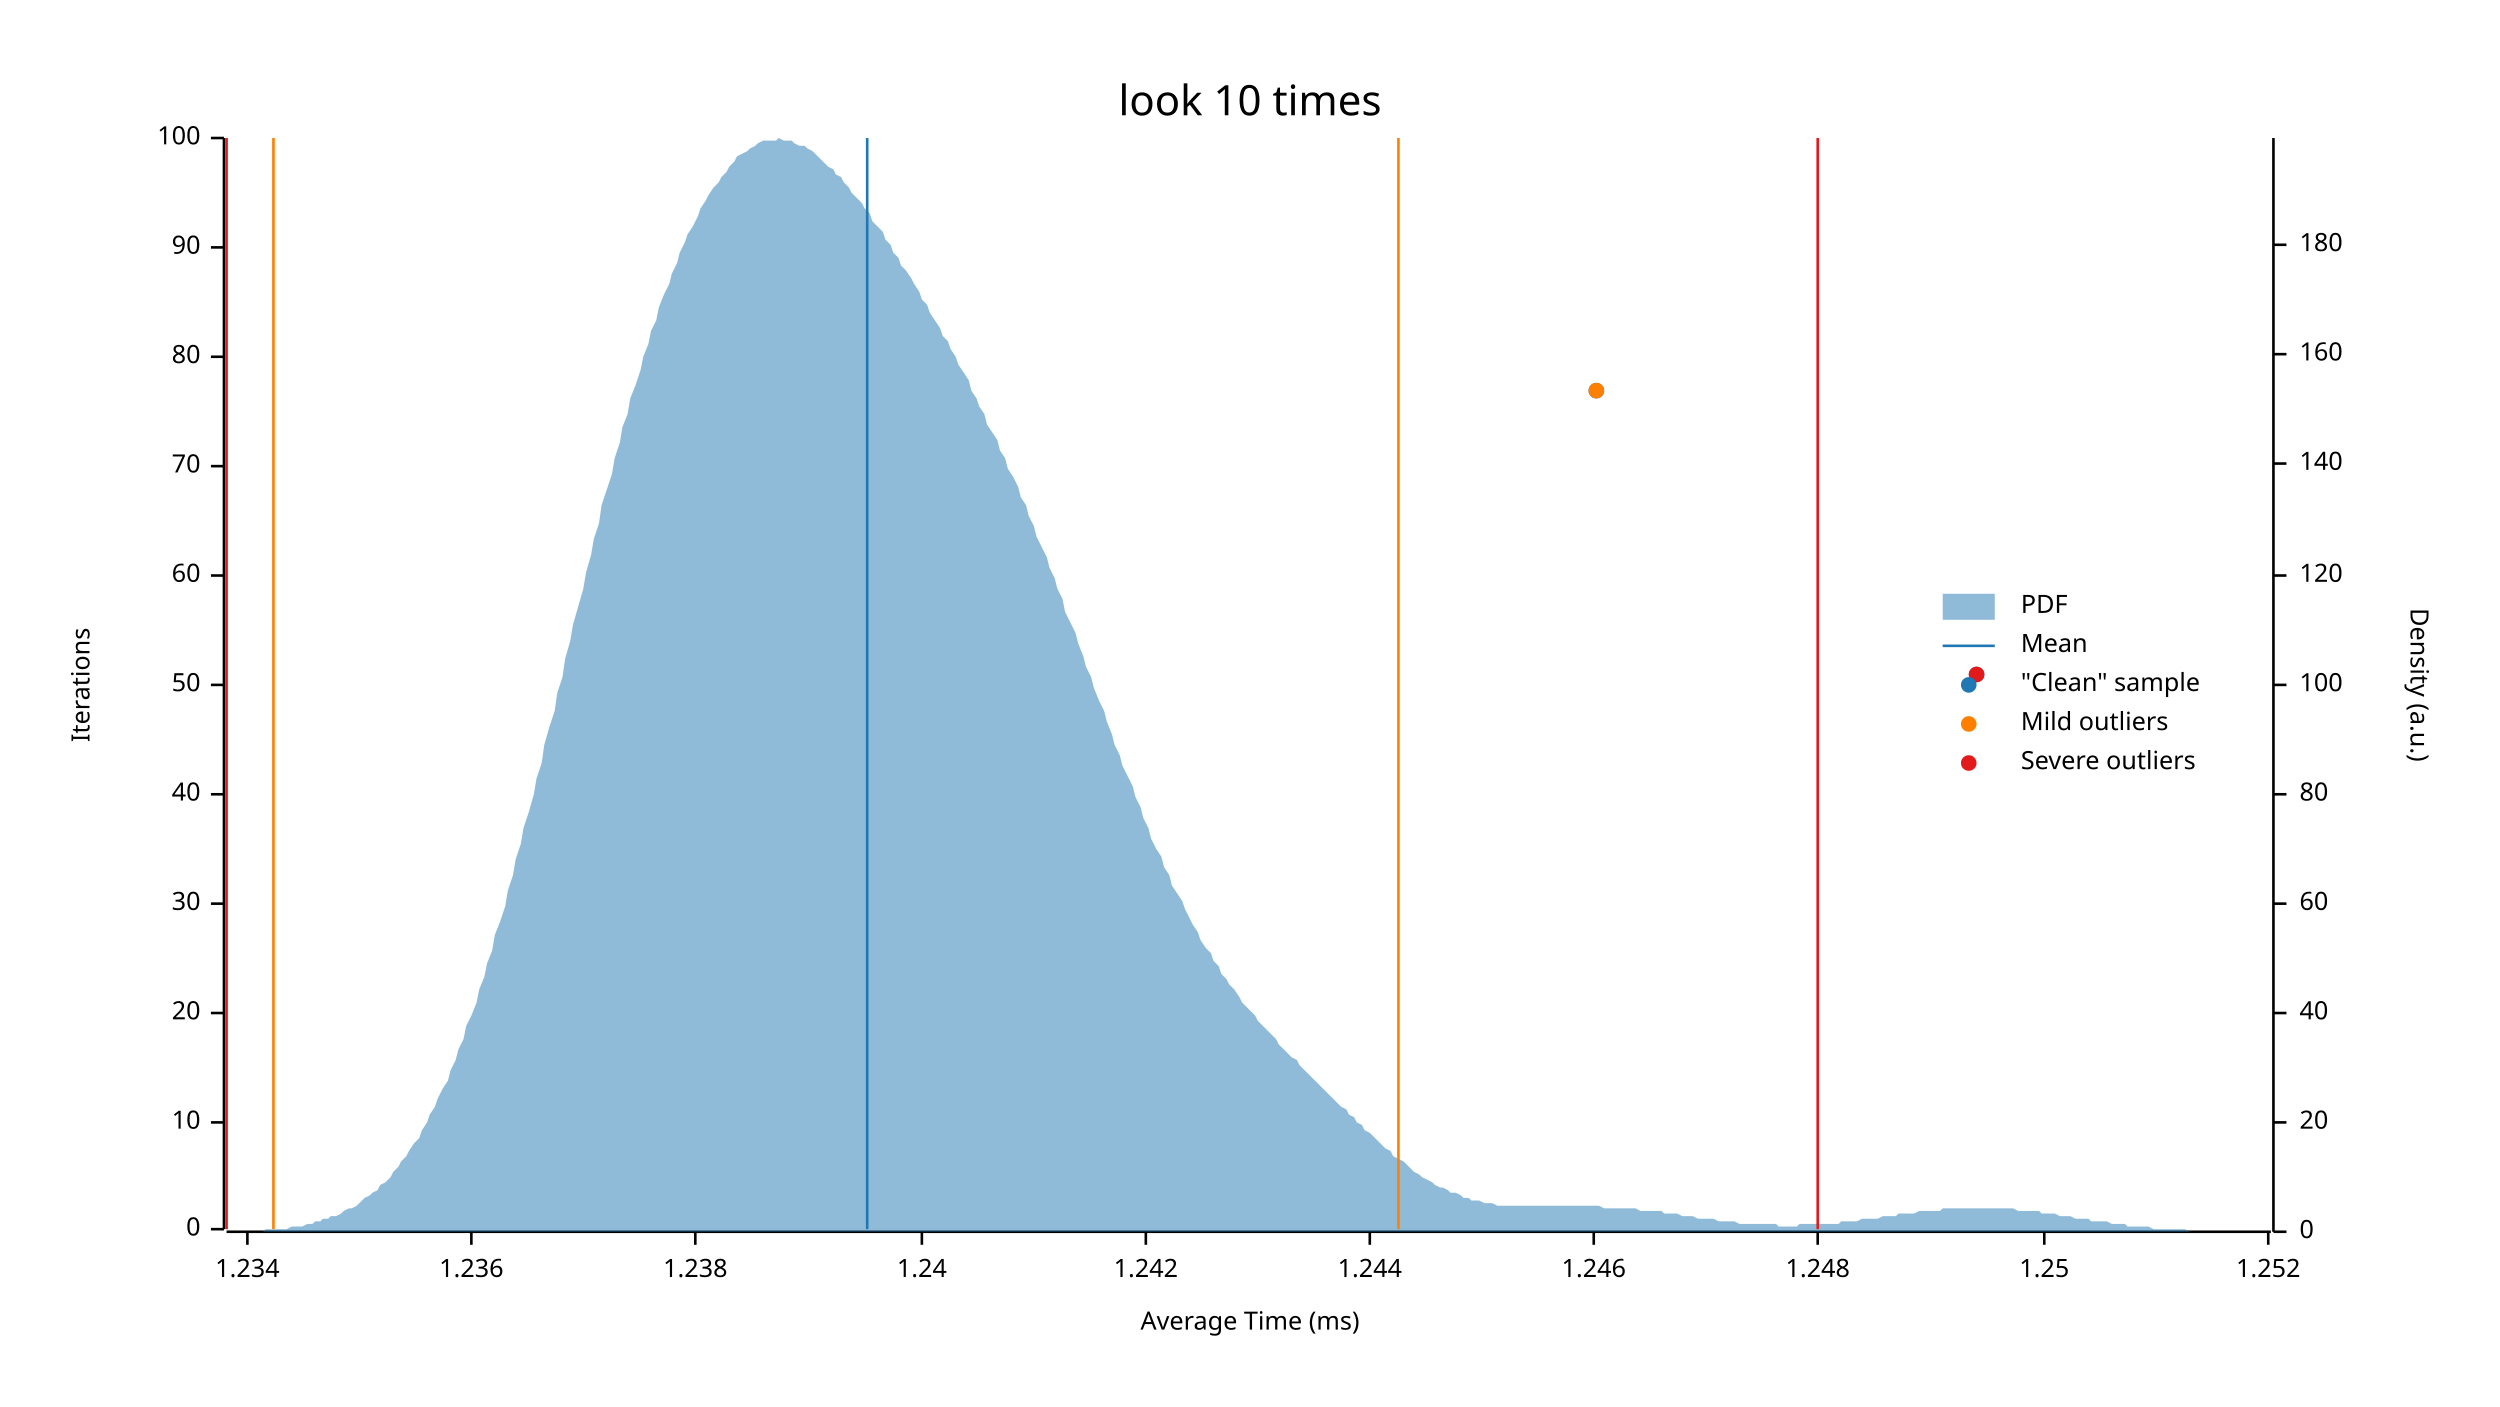
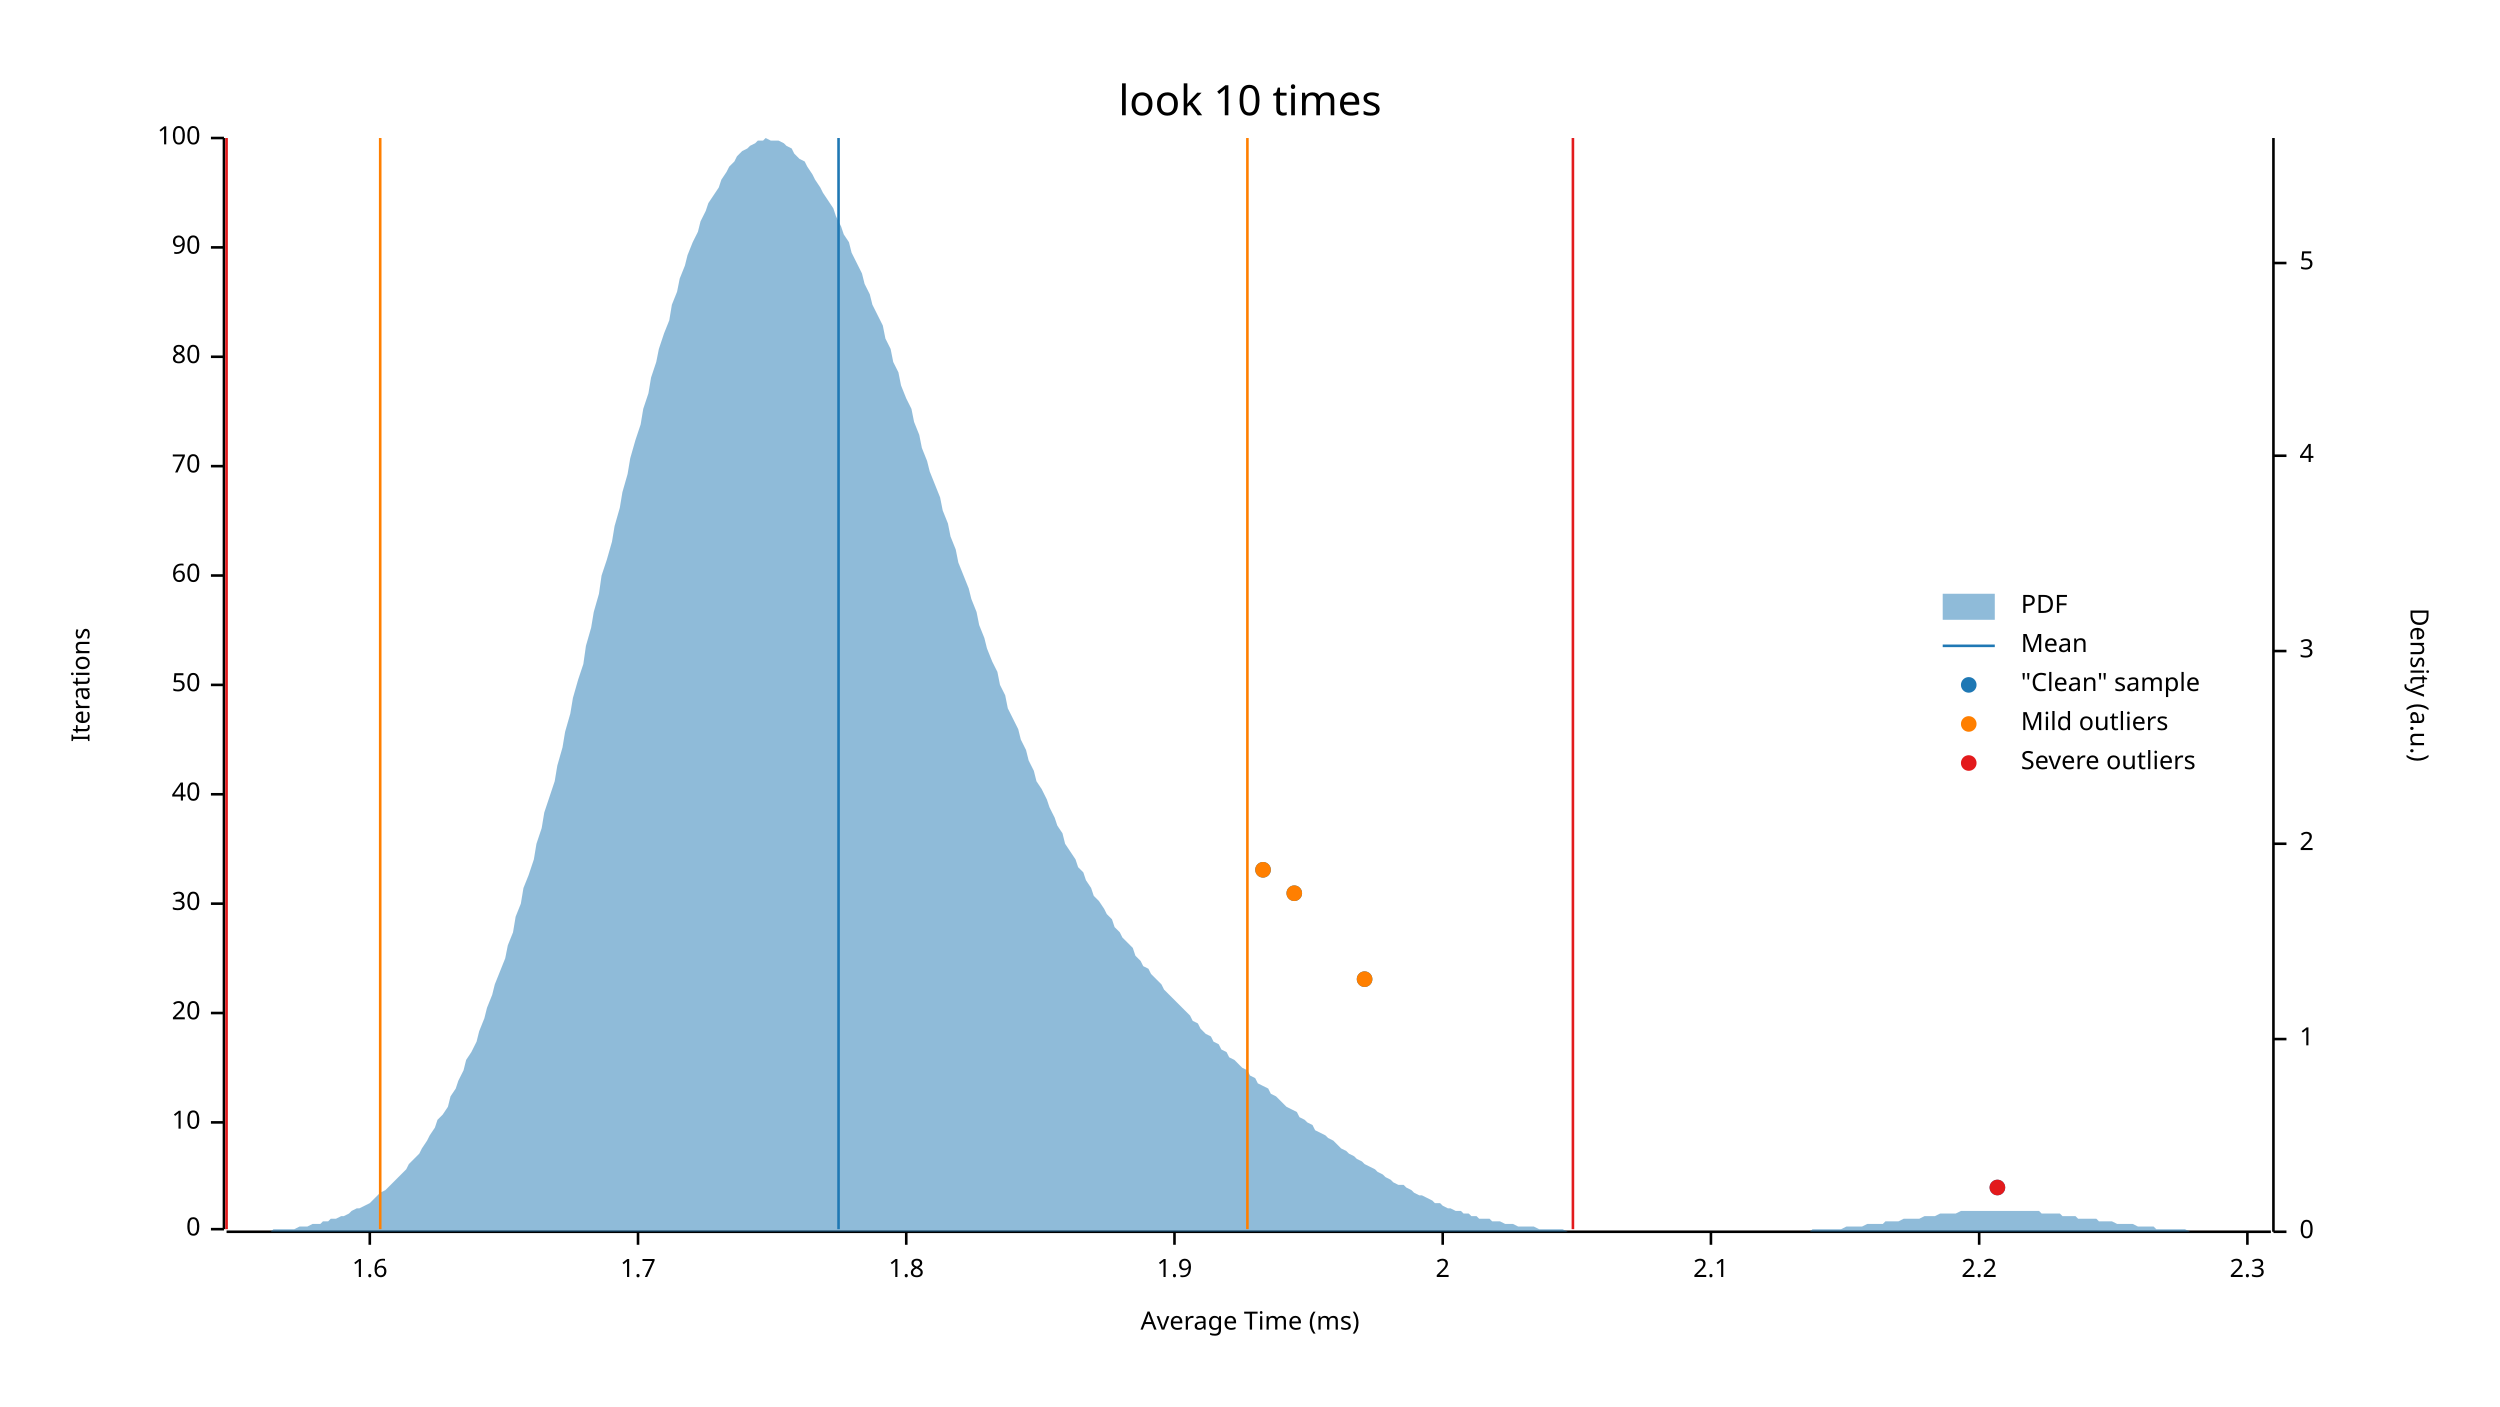
<svg xmlns="http://www.w3.org/2000/svg" width="960" height="540" viewBox="0 0 960 540">
  <text x="480" y="32" dy="0.76em" text-anchor="middle" font-family="sans-serif" font-size="16.129" opacity="1" fill="#000000">
look 10 times
</text>
  <text x="27" y="263" dy="0.76em" text-anchor="middle" font-family="sans-serif" font-size="9.677" opacity="1" fill="#000000" transform="rotate(270, 27, 263)">
Iterations
</text>
  <text x="480" y="513" dy="-0.5ex" text-anchor="middle" font-family="sans-serif" font-size="9.677" opacity="1" fill="#000000">
Average Time (ms)
</text>
  <polyline fill="none" opacity="1" stroke="#000000" stroke-width="1" points="86,53 86,472 " />
  <text x="77" y="472" dy="0.5ex" text-anchor="end" font-family="sans-serif" font-size="9.677" opacity="1" fill="#000000">
0
</text>
  <polyline fill="none" opacity="1" stroke="#000000" stroke-width="1" points="81,472 86,472 " />
  <text x="77" y="431" dy="0.5ex" text-anchor="end" font-family="sans-serif" font-size="9.677" opacity="1" fill="#000000">
10
</text>
  <polyline fill="none" opacity="1" stroke="#000000" stroke-width="1" points="81,431 86,431 " />
  <text x="77" y="389" dy="0.5ex" text-anchor="end" font-family="sans-serif" font-size="9.677" opacity="1" fill="#000000">
20
</text>
  <polyline fill="none" opacity="1" stroke="#000000" stroke-width="1" points="81,389 86,389 " />
  <text x="77" y="347" dy="0.5ex" text-anchor="end" font-family="sans-serif" font-size="9.677" opacity="1" fill="#000000">
30
</text>
  <polyline fill="none" opacity="1" stroke="#000000" stroke-width="1" points="81,347 86,347 " />
  <text x="77" y="305" dy="0.5ex" text-anchor="end" font-family="sans-serif" font-size="9.677" opacity="1" fill="#000000">
40
</text>
  <polyline fill="none" opacity="1" stroke="#000000" stroke-width="1" points="81,305 86,305 " />
  <text x="77" y="263" dy="0.5ex" text-anchor="end" font-family="sans-serif" font-size="9.677" opacity="1" fill="#000000">
50
</text>
  <polyline fill="none" opacity="1" stroke="#000000" stroke-width="1" points="81,263 86,263 " />
  <text x="77" y="221" dy="0.5ex" text-anchor="end" font-family="sans-serif" font-size="9.677" opacity="1" fill="#000000">
60
</text>
  <polyline fill="none" opacity="1" stroke="#000000" stroke-width="1" points="81,221 86,221 " />
  <text x="77" y="179" dy="0.5ex" text-anchor="end" font-family="sans-serif" font-size="9.677" opacity="1" fill="#000000">
70
</text>
  <polyline fill="none" opacity="1" stroke="#000000" stroke-width="1" points="81,179 86,179 " />
  <text x="77" y="137" dy="0.5ex" text-anchor="end" font-family="sans-serif" font-size="9.677" opacity="1" fill="#000000">
80
</text>
  <polyline fill="none" opacity="1" stroke="#000000" stroke-width="1" points="81,137 86,137 " />
  <text x="77" y="95" dy="0.5ex" text-anchor="end" font-family="sans-serif" font-size="9.677" opacity="1" fill="#000000">
90
</text>
  <polyline fill="none" opacity="1" stroke="#000000" stroke-width="1" points="81,95 86,95 " />
  <text x="77" y="53" dy="0.5ex" text-anchor="end" font-family="sans-serif" font-size="9.677" opacity="1" fill="#000000">
100
</text>
  <polyline fill="none" opacity="1" stroke="#000000" stroke-width="1" points="81,53 86,53 " />
  <polyline fill="none" opacity="1" stroke="#000000" stroke-width="1" points="87,473 872,473 " />
-   <text x="95" y="483" dy="0.76em" text-anchor="middle" font-family="sans-serif" font-size="9.677" opacity="1" fill="#000000">
- 1.234
+   <text x="142" y="483" dy="0.76em" text-anchor="middle" font-family="sans-serif" font-size="9.677" opacity="1" fill="#000000">
+ 1.6
</text>
-   <polyline fill="none" opacity="1" stroke="#000000" stroke-width="1" points="95,473 95,478 " />
-   <text x="181" y="483" dy="0.76em" text-anchor="middle" font-family="sans-serif" font-size="9.677" opacity="1" fill="#000000">
- 1.236
+   <polyline fill="none" opacity="1" stroke="#000000" stroke-width="1" points="142,473 142,478 " />
+   <text x="245" y="483" dy="0.76em" text-anchor="middle" font-family="sans-serif" font-size="9.677" opacity="1" fill="#000000">
+ 1.7
</text>
-   <polyline fill="none" opacity="1" stroke="#000000" stroke-width="1" points="181,473 181,478 " />
-   <text x="267" y="483" dy="0.76em" text-anchor="middle" font-family="sans-serif" font-size="9.677" opacity="1" fill="#000000">
- 1.238
+   <polyline fill="none" opacity="1" stroke="#000000" stroke-width="1" points="245,473 245,478 " />
+   <text x="348" y="483" dy="0.76em" text-anchor="middle" font-family="sans-serif" font-size="9.677" opacity="1" fill="#000000">
+ 1.8
</text>
-   <polyline fill="none" opacity="1" stroke="#000000" stroke-width="1" points="267,473 267,478 " />
-   <text x="354" y="483" dy="0.76em" text-anchor="middle" font-family="sans-serif" font-size="9.677" opacity="1" fill="#000000">
- 1.24
+   <polyline fill="none" opacity="1" stroke="#000000" stroke-width="1" points="348,473 348,478 " />
+   <text x="451" y="483" dy="0.76em" text-anchor="middle" font-family="sans-serif" font-size="9.677" opacity="1" fill="#000000">
+ 1.9
</text>
-   <polyline fill="none" opacity="1" stroke="#000000" stroke-width="1" points="354,473 354,478 " />
-   <text x="440" y="483" dy="0.76em" text-anchor="middle" font-family="sans-serif" font-size="9.677" opacity="1" fill="#000000">
- 1.242
+   <polyline fill="none" opacity="1" stroke="#000000" stroke-width="1" points="451,473 451,478 " />
+   <text x="554" y="483" dy="0.76em" text-anchor="middle" font-family="sans-serif" font-size="9.677" opacity="1" fill="#000000">
+ 2
</text>
-   <polyline fill="none" opacity="1" stroke="#000000" stroke-width="1" points="440,473 440,478 " />
-   <text x="526" y="483" dy="0.76em" text-anchor="middle" font-family="sans-serif" font-size="9.677" opacity="1" fill="#000000">
- 1.244
+   <polyline fill="none" opacity="1" stroke="#000000" stroke-width="1" points="554,473 554,478 " />
+   <text x="657" y="483" dy="0.76em" text-anchor="middle" font-family="sans-serif" font-size="9.677" opacity="1" fill="#000000">
+ 2.1
</text>
-   <polyline fill="none" opacity="1" stroke="#000000" stroke-width="1" points="526,473 526,478 " />
-   <text x="612" y="483" dy="0.76em" text-anchor="middle" font-family="sans-serif" font-size="9.677" opacity="1" fill="#000000">
- 1.246
+   <polyline fill="none" opacity="1" stroke="#000000" stroke-width="1" points="657,473 657,478 " />
+   <text x="760" y="483" dy="0.76em" text-anchor="middle" font-family="sans-serif" font-size="9.677" opacity="1" fill="#000000">
+ 2.2
</text>
-   <polyline fill="none" opacity="1" stroke="#000000" stroke-width="1" points="612,473 612,478 " />
-   <text x="698" y="483" dy="0.76em" text-anchor="middle" font-family="sans-serif" font-size="9.677" opacity="1" fill="#000000">
- 1.248
+   <polyline fill="none" opacity="1" stroke="#000000" stroke-width="1" points="760,473 760,478 " />
+   <text x="863" y="483" dy="0.76em" text-anchor="middle" font-family="sans-serif" font-size="9.677" opacity="1" fill="#000000">
+ 2.3
</text>
-   <polyline fill="none" opacity="1" stroke="#000000" stroke-width="1" points="698,473 698,478 " />
-   <text x="785" y="483" dy="0.76em" text-anchor="middle" font-family="sans-serif" font-size="9.677" opacity="1" fill="#000000">
- 1.25
- </text>
-   <polyline fill="none" opacity="1" stroke="#000000" stroke-width="1" points="785,473 785,478 " />
-   <text x="871" y="483" dy="0.76em" text-anchor="middle" font-family="sans-serif" font-size="9.677" opacity="1" fill="#000000">
- 1.252
- </text>
-   <polyline fill="none" opacity="1" stroke="#000000" stroke-width="1" points="871,473 871,478 " />
+   <polyline fill="none" opacity="1" stroke="#000000" stroke-width="1" points="863,473 863,478 " />
  <text x="933" y="263" dy="0.76em" text-anchor="middle" font-family="sans-serif" font-size="9.677" opacity="1" fill="#000000" transform="rotate(90, 933, 263)">
Density (a.u.)
</text>
  <polyline fill="none" opacity="1" stroke="#000000" stroke-width="1" points="873,53 873,473 " />
  <text x="883" y="473" dy="0.5ex" text-anchor="start" font-family="sans-serif" font-size="9.677" opacity="1" fill="#000000">
0
</text>
  <polyline fill="none" opacity="1" stroke="#000000" stroke-width="1" points="873,473 878,473 " />
-   <text x="883" y="431" dy="0.5ex" text-anchor="start" font-family="sans-serif" font-size="9.677" opacity="1" fill="#000000">
- 20
+   <text x="883" y="399" dy="0.5ex" text-anchor="start" font-family="sans-serif" font-size="9.677" opacity="1" fill="#000000">
+ 1
</text>
-   <polyline fill="none" opacity="1" stroke="#000000" stroke-width="1" points="873,431 878,431 " />
-   <text x="883" y="389" dy="0.5ex" text-anchor="start" font-family="sans-serif" font-size="9.677" opacity="1" fill="#000000">
- 40
+   <polyline fill="none" opacity="1" stroke="#000000" stroke-width="1" points="873,399 878,399 " />
+   <text x="883" y="324" dy="0.5ex" text-anchor="start" font-family="sans-serif" font-size="9.677" opacity="1" fill="#000000">
+ 2
</text>
-   <polyline fill="none" opacity="1" stroke="#000000" stroke-width="1" points="873,389 878,389 " />
-   <text x="883" y="347" dy="0.5ex" text-anchor="start" font-family="sans-serif" font-size="9.677" opacity="1" fill="#000000">
- 60
+   <polyline fill="none" opacity="1" stroke="#000000" stroke-width="1" points="873,324 878,324 " />
+   <text x="883" y="250" dy="0.5ex" text-anchor="start" font-family="sans-serif" font-size="9.677" opacity="1" fill="#000000">
+ 3
</text>
-   <polyline fill="none" opacity="1" stroke="#000000" stroke-width="1" points="873,347 878,347 " />
-   <text x="883" y="305" dy="0.5ex" text-anchor="start" font-family="sans-serif" font-size="9.677" opacity="1" fill="#000000">
- 80
+   <polyline fill="none" opacity="1" stroke="#000000" stroke-width="1" points="873,250 878,250 " />
+   <text x="883" y="175" dy="0.5ex" text-anchor="start" font-family="sans-serif" font-size="9.677" opacity="1" fill="#000000">
+ 4
</text>
-   <polyline fill="none" opacity="1" stroke="#000000" stroke-width="1" points="873,305 878,305 " />
-   <text x="883" y="263" dy="0.5ex" text-anchor="start" font-family="sans-serif" font-size="9.677" opacity="1" fill="#000000">
- 100
+   <polyline fill="none" opacity="1" stroke="#000000" stroke-width="1" points="873,175 878,175 " />
+   <text x="883" y="101" dy="0.5ex" text-anchor="start" font-family="sans-serif" font-size="9.677" opacity="1" fill="#000000">
+ 5
</text>
-   <polyline fill="none" opacity="1" stroke="#000000" stroke-width="1" points="873,263 878,263 " />
-   <text x="883" y="221" dy="0.5ex" text-anchor="start" font-family="sans-serif" font-size="9.677" opacity="1" fill="#000000">
- 120
- </text>
-   <polyline fill="none" opacity="1" stroke="#000000" stroke-width="1" points="873,221 878,221 " />
-   <text x="883" y="178" dy="0.5ex" text-anchor="start" font-family="sans-serif" font-size="9.677" opacity="1" fill="#000000">
- 140
- </text>
-   <polyline fill="none" opacity="1" stroke="#000000" stroke-width="1" points="873,178 878,178 " />
-   <text x="883" y="136" dy="0.5ex" text-anchor="start" font-family="sans-serif" font-size="9.677" opacity="1" fill="#000000">
- 160
- </text>
-   <polyline fill="none" opacity="1" stroke="#000000" stroke-width="1" points="873,136 878,136 " />
-   <text x="883" y="94" dy="0.5ex" text-anchor="start" font-family="sans-serif" font-size="9.677" opacity="1" fill="#000000">
- 180
- </text>
-   <polyline fill="none" opacity="1" stroke="#000000" stroke-width="1" points="873,94 878,94 " />
-   <polygon opacity="0.5" fill="#1F78B4" points="87,473 88,473 90,473 91,473 93,473 94,473 96,473 98,473 99,473 101,473 102,472 104,472 105,472 107,472 109,472 110,472 112,471 113,471 115,471 116,471 118,470 120,470 121,469 123,469 124,468 126,468 127,467 129,467 131,466 132,465 134,464 135,464 137,463 138,462 140,460 142,459 143,458 145,457 146,455 148,454 150,452 151,450 153,448 154,446 156,444 157,442 159,439 161,437 162,434 164,431 165,428 167,425 168,422 170,418 172,415 173,411 175,407 176,403 178,399 179,394 181,390 183,385 184,380 186,375 187,370 189,365 190,359 192,354 194,348 195,342 197,336 198,330 200,324 201,318 203,312 205,305 206,299 208,293 209,286 211,279 213,273 214,266 216,260 217,253 219,246 220,240 222,233 224,226 225,220 227,213 228,207 230,201 231,194 233,188 235,182 236,176 238,170 239,164 241,159 242,153 244,148 246,142 247,137 249,132 250,127 252,123 253,118 255,113 257,109 258,105 260,101 261,97 263,93 264,90 266,87 268,83 269,80 271,77 272,75 274,72 276,70 277,68 279,66 280,64 282,62 283,60 285,59 287,58 288,57 290,56 291,55 293,54 294,54 296,54 298,54 299,53 301,54 302,54 304,54 305,55 307,56 309,56 310,57 312,58 313,59 315,61 316,62 318,64 320,65 321,67 323,68 324,70 326,72 327,74 329,76 331,78 332,80 334,82 335,85 337,87 339,89 340,92 342,94 343,97 345,99 346,102 348,104 350,107 351,109 353,112 354,115 356,117 357,120 359,123 361,126 362,129 364,131 365,134 367,137 368,140 370,143 372,146 373,150 375,153 376,156 378,159 379,163 381,166 383,169 384,173 386,176 387,180 389,183 391,187 392,191 394,194 395,198 397,202 398,206 400,210 402,214 403,218 405,222 406,226 408,230 409,235 411,239 413,243 414,247 416,252 417,256 419,260 420,264 422,269 424,273 425,277 427,282 428,286 430,290 431,294 433,298 435,302 436,306 438,310 439,314 441,318 442,322 444,326 446,329 447,333 449,336 450,340 452,343 454,346 455,349 457,353 458,355 460,358 461,361 463,364 465,366 466,369 468,371 469,374 471,376 472,378 474,380 476,383 477,385 479,387 480,388 482,390 483,392 485,394 487,396 488,397 490,399 491,401 493,403 494,404 496,406 498,407 499,409 501,411 502,412 504,414 505,415 507,417 509,419 510,420 512,422 513,423 515,425 517,426 518,428 520,429 521,431 523,432 524,434 526,435 528,437 529,438 531,440 532,441 534,442 535,444 537,445 539,446 540,447 542,449 543,450 545,451 546,452 548,453 550,454 551,455 553,456 554,456 556,457 557,458 559,458 561,459 562,460 564,460 565,461 567,461 568,461 570,462 572,462 573,462 575,463 576,463 578,463 580,463 581,463 583,463 584,463 586,463 587,463 589,463 591,463 592,463 594,463 595,463 597,463 598,463 600,463 602,463 603,463 605,463 606,463 608,463 609,463 611,463 613,463 614,463 616,464 617,464 619,464 620,464 622,464 624,464 625,464 627,464 628,464 630,465 632,465 633,465 635,465 636,465 638,465 639,466 641,466 643,466 644,466 646,467 647,467 649,467 650,467 652,468 654,468 655,468 657,468 658,468 660,469 661,469 663,469 665,469 666,469 668,470 669,470 671,470 672,470 674,470 676,470 677,470 679,470 680,470 682,470 683,471 685,471 687,471 688,471 690,471 691,470 693,470 695,470 696,470 698,470 699,470 701,470 702,470 704,470 706,470 707,469 709,469 710,469 712,469 713,469 715,468 717,468 718,468 720,468 721,468 723,467 724,467 726,467 728,467 729,466 731,466 732,466 734,466 735,466 737,465 739,465 740,465 742,465 743,465 745,465 746,464 748,464 750,464 751,464 753,464 754,464 756,464 758,464 759,464 761,464 762,464 764,464 765,464 767,464 769,464 770,464 772,464 773,464 775,465 776,465 778,465 780,465 781,465 783,465 784,466 786,466 787,466 789,466 791,467 792,467 794,467 795,467 797,468 798,468 800,468 802,468 803,469 805,469 806,469 808,469 809,469 811,470 813,470 814,470 816,470 817,471 819,471 821,471 822,471 824,471 825,471 827,472 828,472 830,472 832,472 833,472 835,472 836,472 838,472 839,472 841,473 843,473 844,473 846,473 847,473 849,473 850,473 852,473 854,473 855,473 857,473 858,473 860,473 861,473 863,473 865,473 866,473 868,473 869,473 871,473 873,473 873,473 87,473 " />
-   <polyline fill="none" opacity="1" stroke="#1F78B4" stroke-width="1" points="333,472 333,53 " />
-   <polyline fill="none" opacity="1" stroke="#FF7F00" stroke-width="1" points="105,472 105,53 " />
-   <polyline fill="none" opacity="1" stroke="#FF7F00" stroke-width="1" points="537,472 537,53 " />
+   <polyline fill="none" opacity="1" stroke="#000000" stroke-width="1" points="873,101 878,101 " />
+   <polygon opacity="0.5" fill="#1F78B4" points="87,473 88,473 90,473 91,473 93,473 94,473 96,473 98,473 99,473 101,473 102,473 104,473 105,472 107,472 109,472 110,472 112,472 113,472 115,471 116,471 118,471 120,470 121,470 123,470 124,469 126,469 127,468 129,468 131,467 132,467 134,466 135,465 137,464 138,464 140,463 142,462 143,461 145,459 146,458 148,457 150,455 151,454 153,452 154,451 156,449 157,447 159,445 161,443 162,441 164,438 165,436 167,433 168,430 170,428 172,425 173,421 175,418 176,415 178,411 179,407 181,404 183,400 184,396 186,391 187,387 189,382 190,378 192,373 194,368 195,363 197,358 198,352 200,347 201,341 203,336 205,330 206,324 208,318 209,312 211,306 213,300 214,294 216,287 217,281 219,274 220,268 222,261 224,255 225,248 227,241 228,235 230,228 231,221 233,215 235,208 236,202 238,195 239,189 241,182 242,176 244,169 246,163 247,157 249,151 250,145 252,139 253,134 255,128 257,123 258,117 260,112 261,107 263,102 264,98 266,93 268,89 269,85 271,81 272,78 274,75 276,72 277,69 279,66 280,64 282,62 283,60 285,58 287,57 288,56 290,55 291,54 293,54 294,53 296,54 298,54 299,54 301,55 302,56 304,57 305,59 307,61 309,62 310,64 312,67 313,69 315,72 316,74 318,77 320,80 321,83 323,87 324,90 326,93 327,97 329,101 331,105 332,109 334,113 335,117 337,121 339,125 340,130 342,134 343,139 345,143 346,148 348,153 350,157 351,162 353,167 354,172 356,177 357,181 359,186 361,191 362,196 364,201 365,206 367,211 368,216 370,221 372,226 373,230 375,235 376,240 378,245 379,249 381,254 383,258 384,263 386,267 387,272 389,276 391,280 392,284 394,288 395,292 397,296 398,300 400,303 402,307 403,310 405,314 406,317 408,320 409,324 411,327 413,330 414,333 416,335 417,338 419,341 420,344 422,346 424,349 425,351 427,353 428,356 430,358 431,360 433,362 435,364 436,367 438,369 439,371 441,372 442,374 444,376 446,378 447,380 449,382 450,383 452,385 454,387 455,388 457,390 458,392 460,393 461,395 463,397 465,398 466,400 468,401 469,403 471,404 472,406 474,407 476,409 477,410 479,411 480,413 482,414 483,416 485,417 487,418 488,420 490,421 491,422 493,424 494,425 496,426 498,427 499,429 501,430 502,431 504,432 505,434 507,435 509,436 510,437 512,438 513,439 515,441 517,442 518,443 520,444 521,445 523,446 524,447 526,448 528,449 529,450 531,451 532,452 534,453 535,454 537,455 539,455 540,456 542,457 543,458 545,459 546,459 548,460 550,461 551,462 553,462 554,463 556,464 557,464 559,465 561,465 562,466 564,466 565,467 567,467 568,468 570,468 572,468 573,469 575,469 576,469 578,470 580,470 581,470 583,471 584,471 586,471 587,471 589,471 591,472 592,472 594,472 595,472 597,472 598,472 600,472 602,473 603,473 605,473 606,473 608,473 609,473 611,473 613,473 614,473 616,473 617,473 619,473 620,473 622,473 624,473 625,473 627,473 628,473 630,473 632,473 633,473 635,473 636,473 638,473 639,473 641,473 643,473 644,473 646,473 647,473 649,473 650,473 652,473 654,473 655,473 657,473 658,473 660,473 661,473 663,473 665,473 666,473 668,473 669,473 671,473 672,473 674,473 676,473 677,473 679,473 680,473 682,473 683,473 685,473 687,473 688,473 690,473 691,473 693,473 695,473 696,472 698,472 699,472 701,472 702,472 704,472 706,472 707,472 709,471 710,471 712,471 713,471 715,471 717,470 718,470 720,470 721,470 723,470 724,469 726,469 728,469 729,469 731,468 732,468 734,468 735,468 737,468 739,467 740,467 742,467 743,467 745,466 746,466 748,466 750,466 751,466 753,465 754,465 756,465 758,465 759,465 761,465 762,465 764,465 765,465 767,465 769,465 770,465 772,465 773,465 775,465 776,465 778,465 780,465 781,465 783,465 784,466 786,466 787,466 789,466 791,466 792,467 794,467 795,467 797,467 798,468 800,468 802,468 803,468 805,468 806,469 808,469 809,469 811,469 813,470 814,470 816,470 817,470 819,470 821,471 822,471 824,471 825,471 827,471 828,472 830,472 832,472 833,472 835,472 836,472 838,472 839,472 841,473 843,473 844,473 846,473 847,473 849,473 850,473 852,473 854,473 855,473 857,473 858,473 860,473 861,473 863,473 865,473 866,473 868,473 869,473 871,473 873,473 873,473 87,473 " />
+   <polyline fill="none" opacity="1" stroke="#1F78B4" stroke-width="1" points="322,472 322,53 " />
+   <polyline fill="none" opacity="1" stroke="#FF7F00" stroke-width="1" points="146,472 146,53 " />
+   <polyline fill="none" opacity="1" stroke="#FF7F00" stroke-width="1" points="479,472 479,53 " />
  <polyline fill="none" opacity="1" stroke="#E31A1C" stroke-width="1" points="87,472 87,53 " />
-   <polyline fill="none" opacity="1" stroke="#E31A1C" stroke-width="1" points="698,472 698,53 " />
-   <circle cx="759" cy="259" r="3" opacity="1" fill="#1F78B4" stroke="none" stroke-width="1" />
-   <circle cx="613" cy="150" r="3" opacity="1" fill="#1F78B4" stroke="none" stroke-width="1" />
-   <circle cx="613" cy="150" r="3" opacity="1" fill="#FF7F00" stroke="none" stroke-width="1" />
-   <circle cx="759" cy="259" r="3" opacity="1" fill="#E31A1C" stroke="none" stroke-width="1" />
+   <polyline fill="none" opacity="1" stroke="#E31A1C" stroke-width="1" points="604,472 604,53 " />
+   <circle cx="767" cy="456" r="3" opacity="1" fill="#1F78B4" stroke="none" stroke-width="1" />
+   <circle cx="524" cy="376" r="3" opacity="1" fill="#1F78B4" stroke="none" stroke-width="1" />
+   <circle cx="497" cy="343" r="3" opacity="1" fill="#1F78B4" stroke="none" stroke-width="1" />
+   <circle cx="485" cy="334" r="3" opacity="1" fill="#1F78B4" stroke="none" stroke-width="1" />
+   <circle cx="524" cy="376" r="3" opacity="1" fill="#FF7F00" stroke="none" stroke-width="1" />
+   <circle cx="497" cy="343" r="3" opacity="1" fill="#FF7F00" stroke="none" stroke-width="1" />
+   <circle cx="485" cy="334" r="3" opacity="1" fill="#FF7F00" stroke="none" stroke-width="1" />
+   <circle cx="767" cy="456" r="3" opacity="1" fill="#E31A1C" stroke="none" stroke-width="1" />
  <text x="776" y="228" dy="0.76em" text-anchor="start" font-family="sans-serif" font-size="9.677" opacity="1" fill="#000000">
PDF
</text>
  <text x="776" y="243" dy="0.76em" text-anchor="start" font-family="sans-serif" font-size="9.677" opacity="1" fill="#000000">
Mean
</text>
  <text x="776" y="258" dy="0.76em" text-anchor="start" font-family="sans-serif" font-size="9.677" opacity="1" fill="#000000">
"Clean" sample
</text>
  <text x="776" y="273" dy="0.76em" text-anchor="start" font-family="sans-serif" font-size="9.677" opacity="1" fill="#000000">
Mild outliers
</text>
  <text x="776" y="288" dy="0.76em" text-anchor="start" font-family="sans-serif" font-size="9.677" opacity="1" fill="#000000">
Severe outliers
</text>
  <rect x="746" y="228" width="20" height="10" opacity="0.5" fill="#1F78B4" stroke="none" />
  <polyline fill="none" opacity="1" stroke="#1F78B4" stroke-width="1" points="746,248 766,248 " />
  <circle cx="756" cy="263" r="3" opacity="1" fill="#1F78B4" stroke="none" stroke-width="1" />
  <circle cx="756" cy="278" r="3" opacity="1" fill="#FF7F00" stroke="none" stroke-width="1" />
  <circle cx="756" cy="293" r="3" opacity="1" fill="#E31A1C" stroke="none" stroke-width="1" />
</svg>
